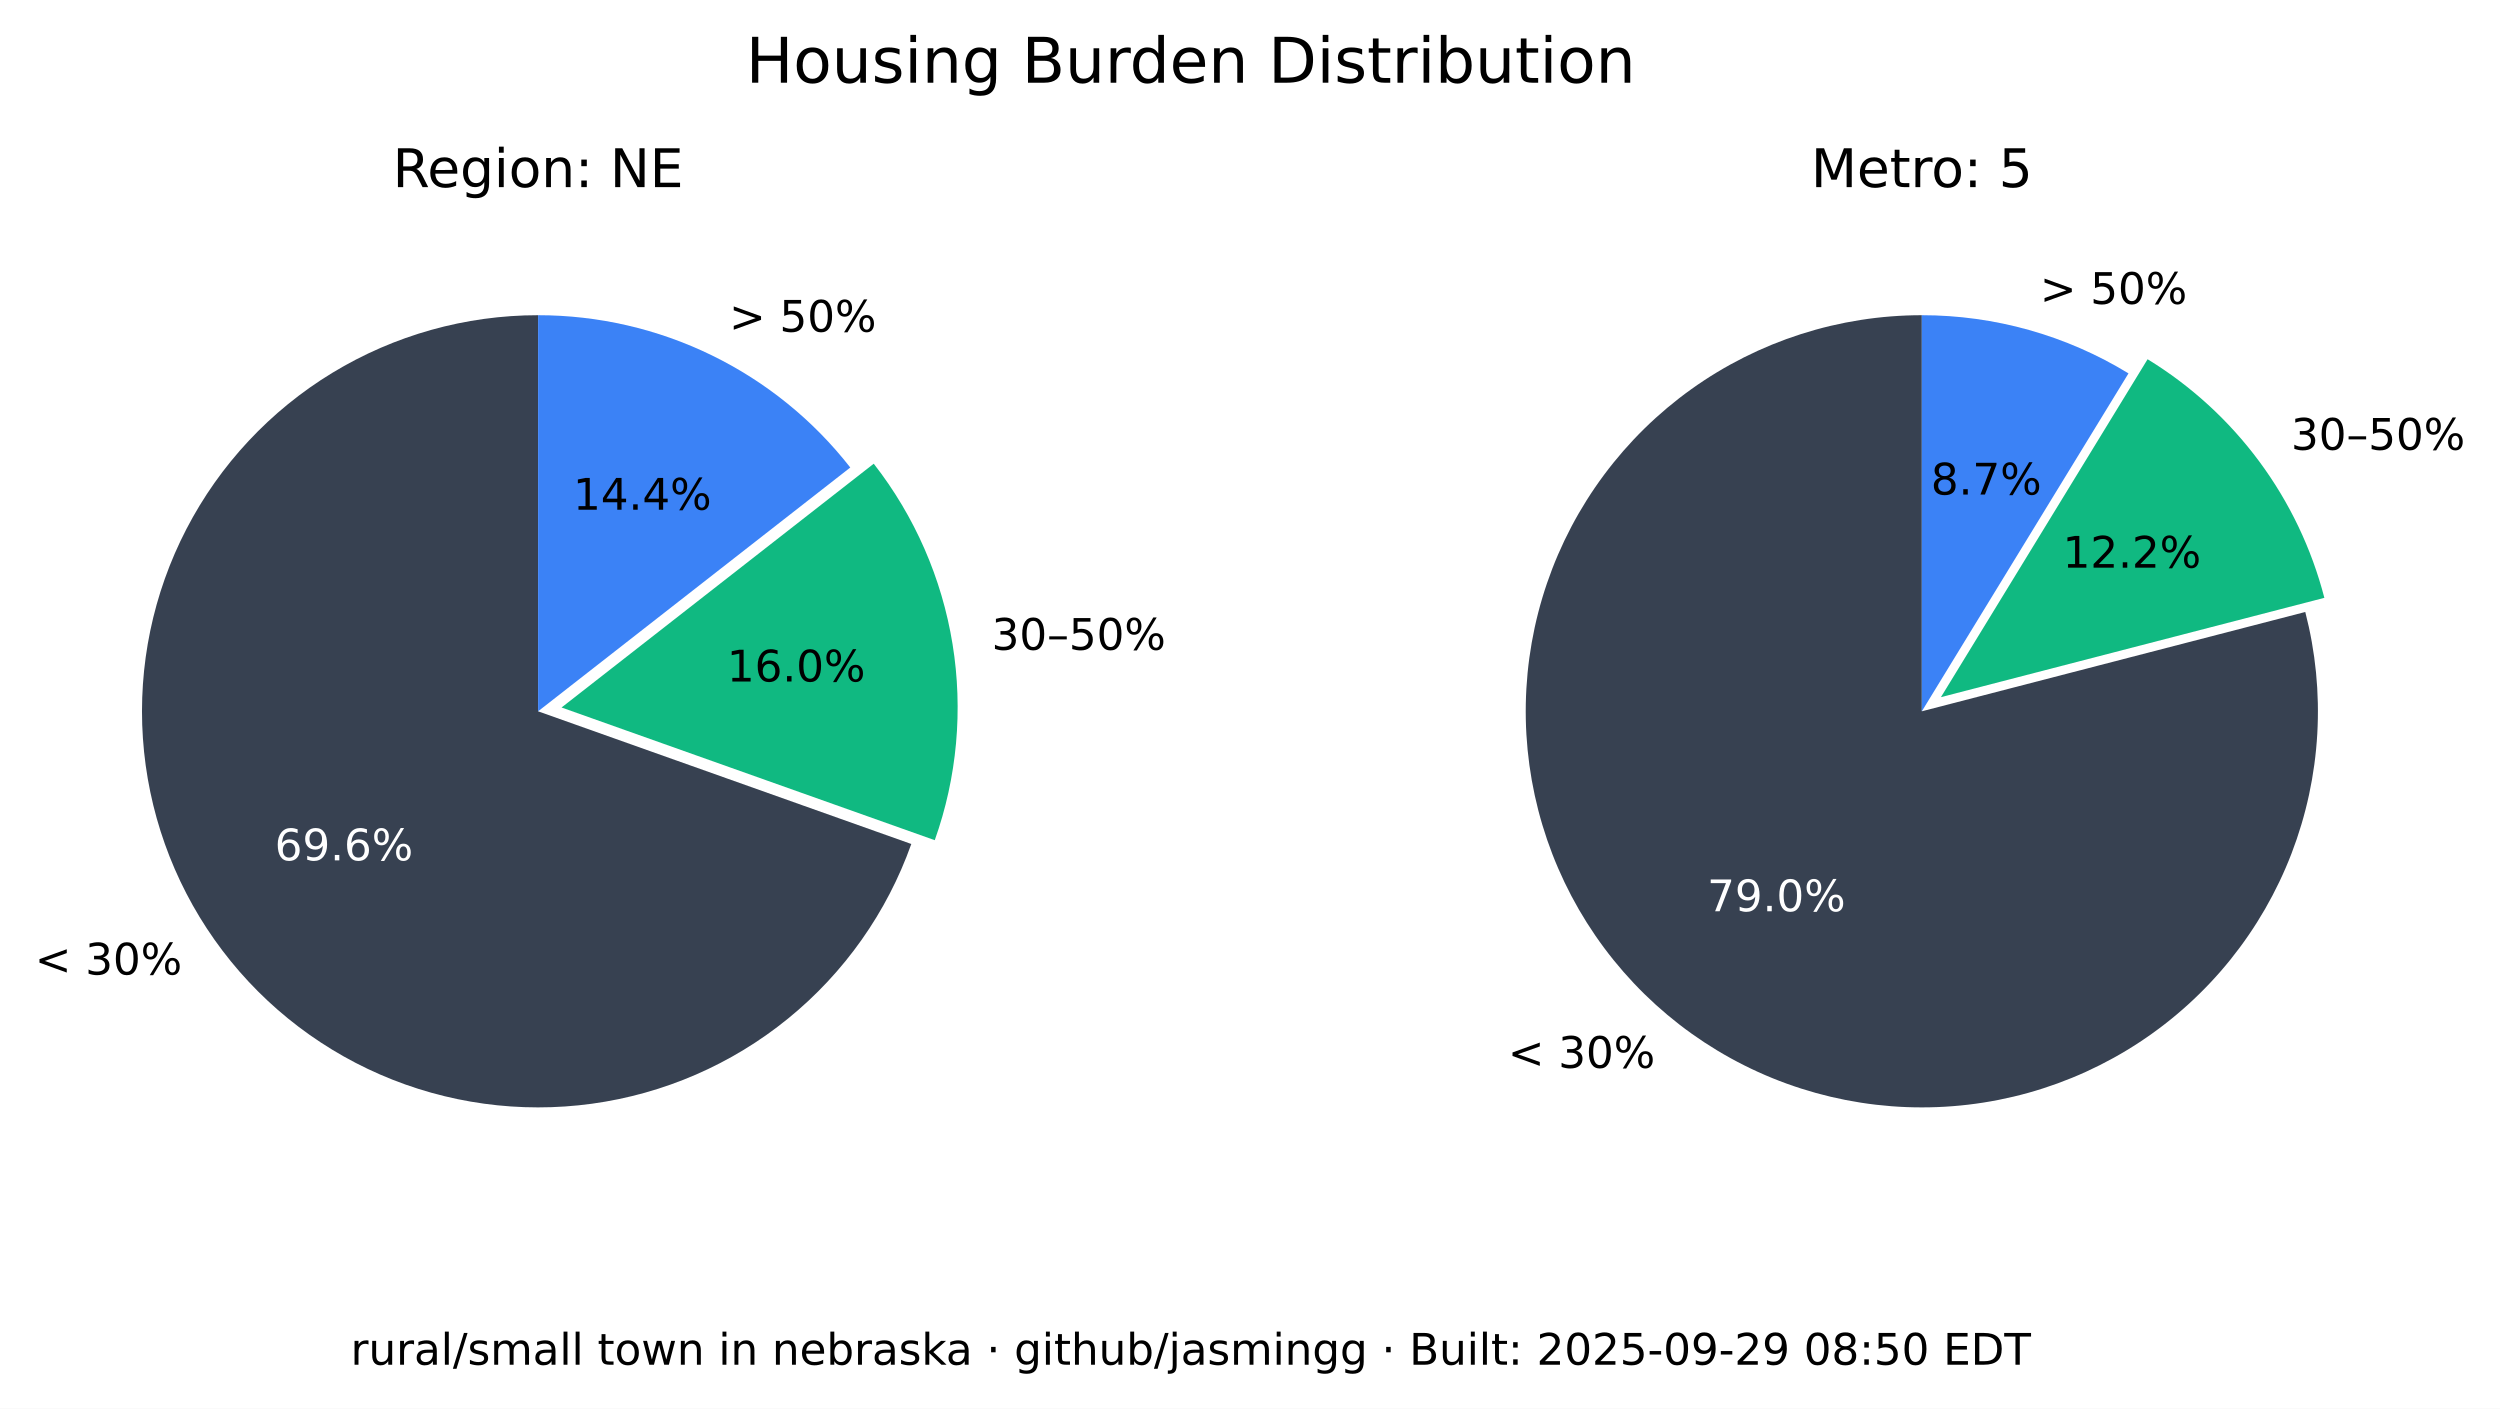
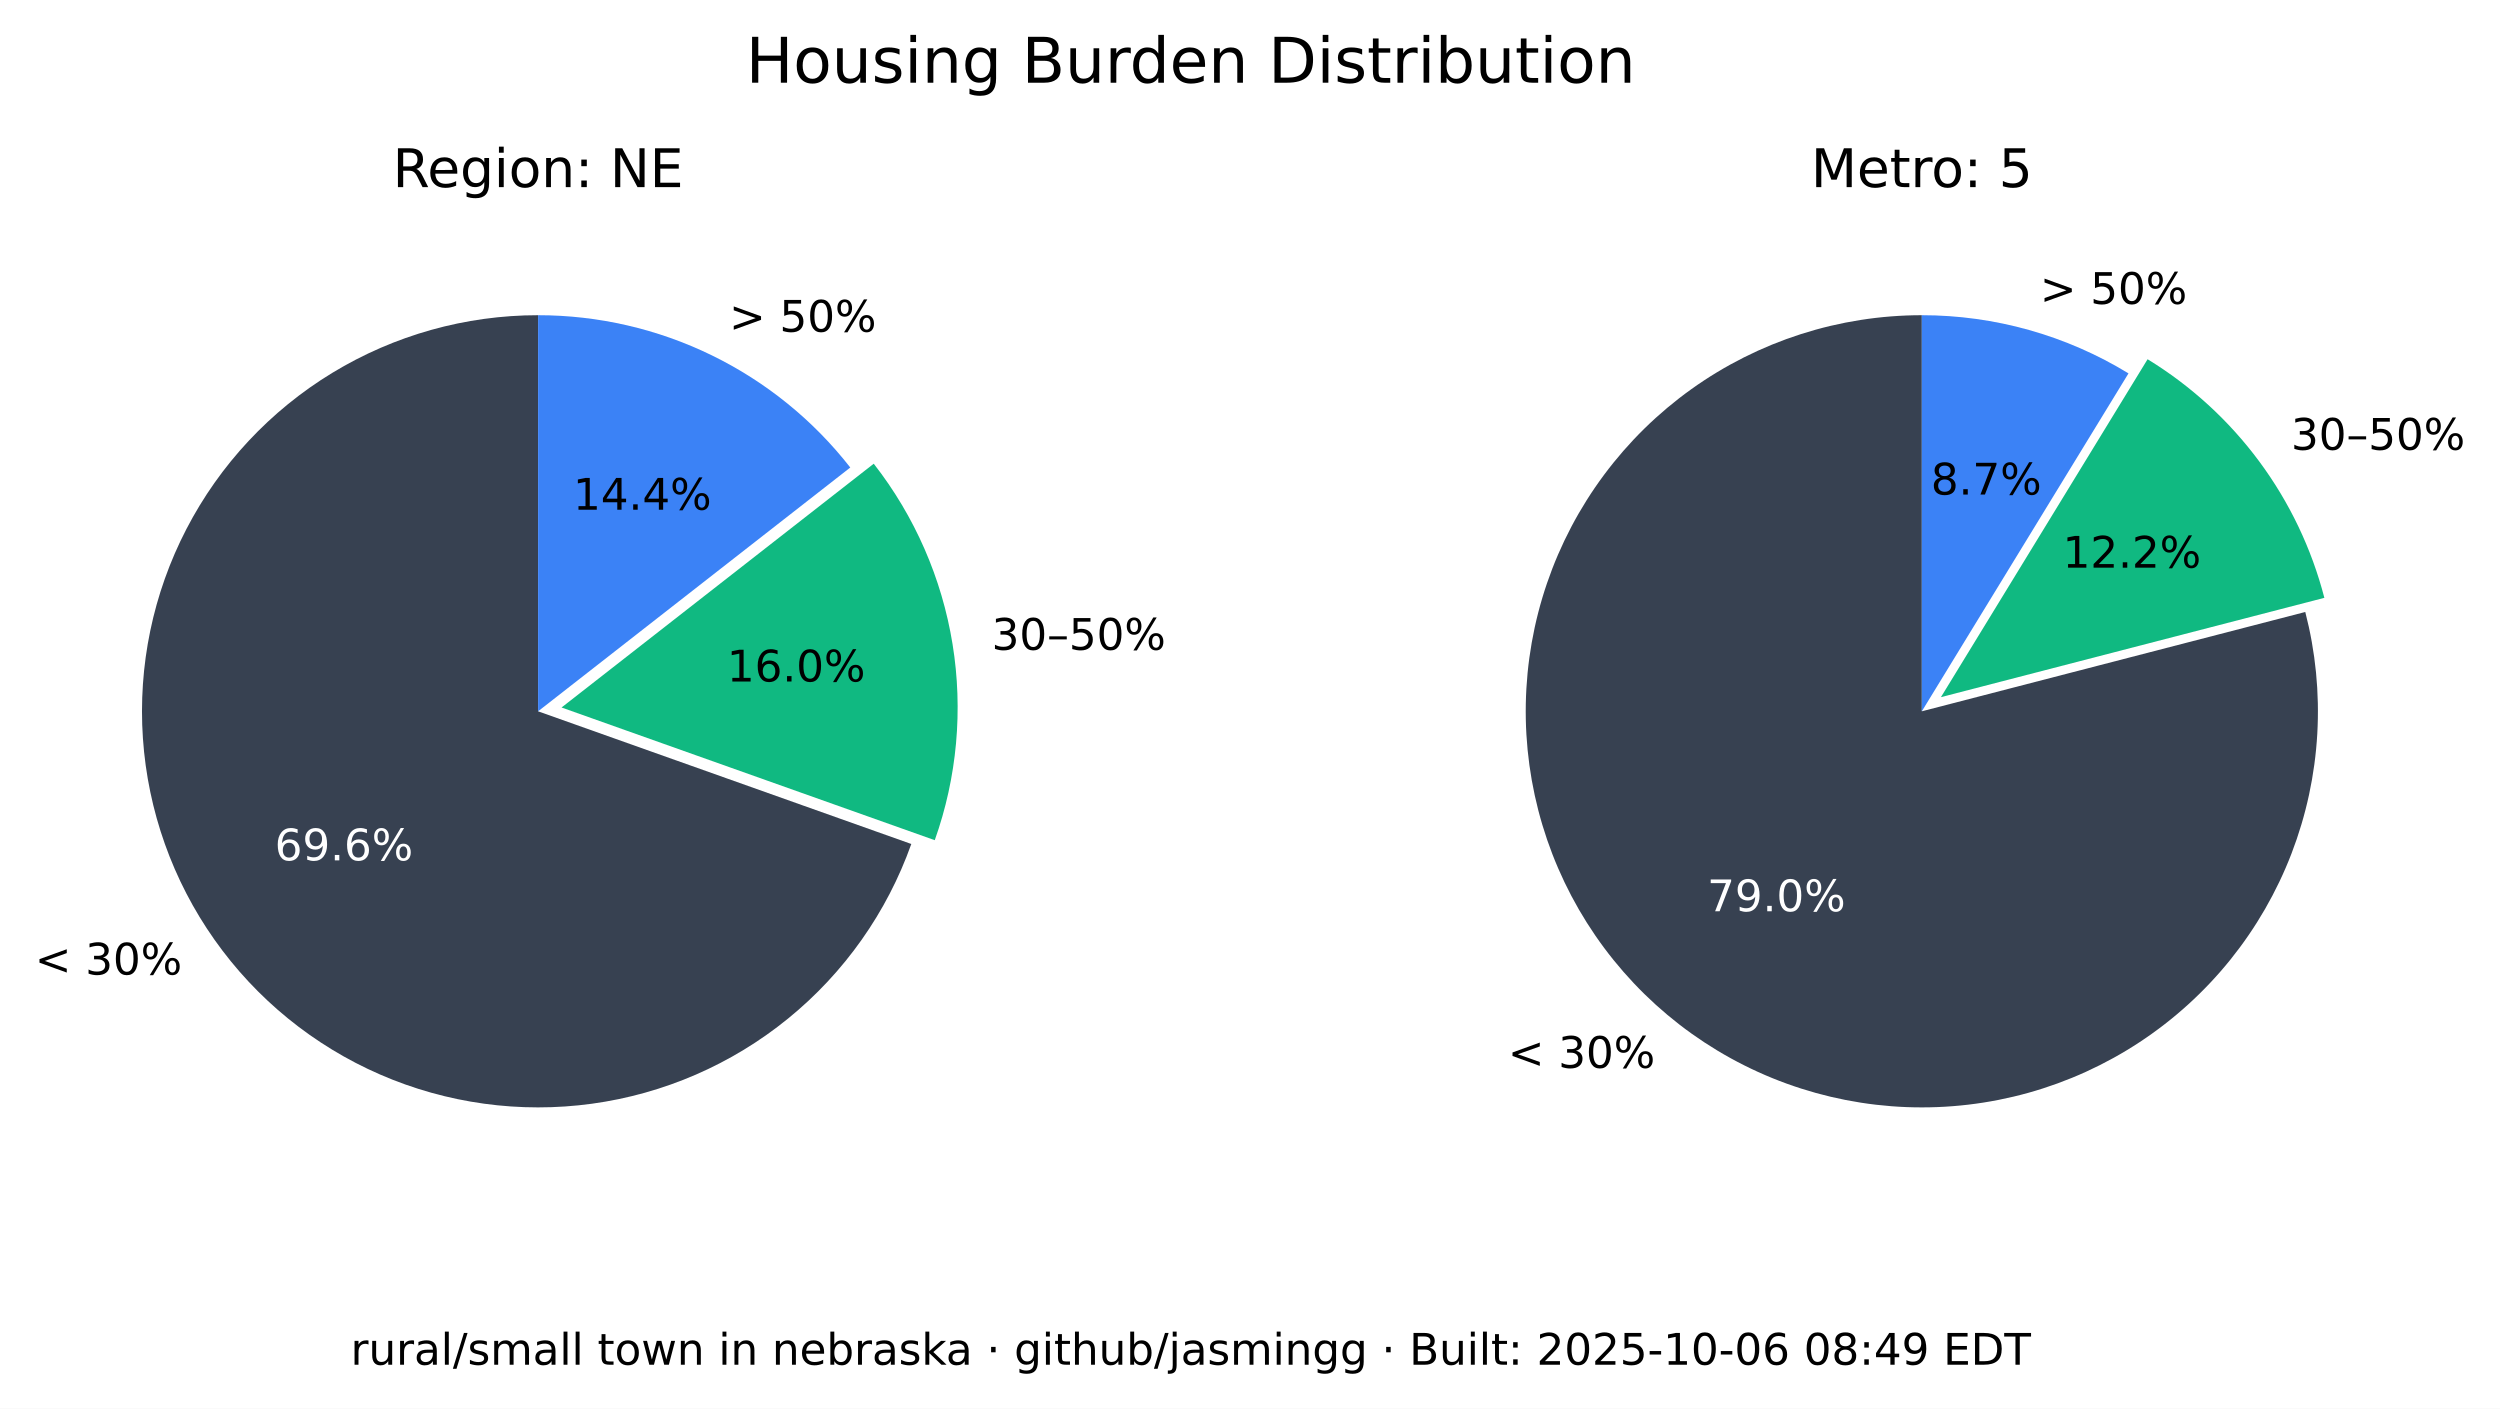
<svg xmlns="http://www.w3.org/2000/svg" xmlns:xlink="http://www.w3.org/1999/xlink" width="516.237pt" height="290.88pt" viewBox="0 0 516.237 290.88" version="1.1">
  <defs>
    <style type="text/css">*{stroke-linejoin: round; stroke-linecap: butt}</style>
  </defs>
  <g id="figure_1">
    <g id="patch_1">
      <path d="M 0 290.88  L 516.237 290.88  L 516.237 0  L 0 0  z " style="fill: #ffffff" />
    </g>
    <g id="axes_1">
      <g id="patch_2">
        <path d="M 111.113 65.088  C 96.125 65.088 81.422 69.208 68.616 76.995  C 55.81 84.782 45.388 95.941 38.492 109.248  C 31.597 122.555 28.489 137.505 29.511 152.458  C 30.533 167.411 35.646 181.799 44.288 194.044  C 52.931 206.289 64.775 215.926 78.521 221.898  C 92.267 227.87 107.394 229.951 122.243 227.911  C 137.091 225.872 151.097 219.79 162.724 210.333  C 174.351 200.875 183.158 188.402 188.179 174.28  L 111.113 146.88  z " style="fill: #374151" />
      </g>
      <g id="patch_3">
        <path d="M 193.023 173.495  C 197.635 160.524 198.898 146.597 196.696 133.008  C 194.493 119.419 188.895 106.604 180.422 95.754  L 115.957 146.095  z " style="fill: #10b981" />
      </g>
      <g id="patch_4">
        <path d="M 175.578 96.539  C 167.929 86.744 158.147 78.82 146.977 73.37  C 135.807 67.921 123.541 65.088 111.113 65.088  L 111.113 146.88  z " style="fill: #3b82f6" />
      </g>
      <g id="matplotlib.axis_1" />
      <g id="matplotlib.axis_2" />
      <g id="text_1">
        <g transform="translate(7.2 201.2435) scale(0.09 -0.09)">
          <defs>
            <path id="DejaVuSans-3c" d="M 4684 3150  L 1459 2003  L 4684 863  L 4684 294  L 678 1747  L 678 2266  L 4684 3719  L 4684 3150  z " transform="scale(0.015625)" />
            <path id="DejaVuSans-20" transform="scale(0.015625)" />
            <path id="DejaVuSans-33" d="M 2597 2516  Q 3050 2419 3304 2112  Q 3559 1806 3559 1356  Q 3559 666 3084 287  Q 2609 -91 1734 -91  Q 1441 -91 1130 -33  Q 819 25 488 141  L 488 750  Q 750 597 1062 519  Q 1375 441 1716 441  Q 2309 441 2620 675  Q 2931 909 2931 1356  Q 2931 1769 2642 2001  Q 2353 2234 1838 2234  L 1294 2234  L 1294 2753  L 1863 2753  Q 2328 2753 2575 2939  Q 2822 3125 2822 3475  Q 2822 3834 2567 4026  Q 2313 4219 1838 4219  Q 1578 4219 1281 4162  Q 984 4106 628 3988  L 628 4550  Q 988 4650 1302 4700  Q 1616 4750 1894 4750  Q 2613 4750 3031 4423  Q 3450 4097 3450 3541  Q 3450 3153 3228 2886  Q 3006 2619 2597 2516  z " transform="scale(0.015625)" />
            <path id="DejaVuSans-30" d="M 2034 4250  Q 1547 4250 1301 3770  Q 1056 3291 1056 2328  Q 1056 1369 1301 889  Q 1547 409 2034 409  Q 2525 409 2770 889  Q 3016 1369 3016 2328  Q 3016 3291 2770 3770  Q 2525 4250 2034 4250  z M 2034 4750  Q 2819 4750 3233 4129  Q 3647 3509 3647 2328  Q 3647 1150 3233 529  Q 2819 -91 2034 -91  Q 1250 -91 836 529  Q 422 1150 422 2328  Q 422 3509 836 4129  Q 1250 4750 2034 4750  z " transform="scale(0.015625)" />
            <path id="DejaVuSans-25" d="M 4653 2053  Q 4381 2053 4226 1822  Q 4072 1591 4072 1178  Q 4072 772 4226 539  Q 4381 306 4653 306  Q 4919 306 5073 539  Q 5228 772 5228 1178  Q 5228 1588 5073 1820  Q 4919 2053 4653 2053  z M 4653 2450  Q 5147 2450 5437 2106  Q 5728 1763 5728 1178  Q 5728 594 5436 251  Q 5144 -91 4653 -91  Q 4153 -91 3862 251  Q 3572 594 3572 1178  Q 3572 1766 3864 2108  Q 4156 2450 4653 2450  z M 1428 4353  Q 1159 4353 1004 4120  Q 850 3888 850 3481  Q 850 3069 1003 2837  Q 1156 2606 1428 2606  Q 1700 2606 1854 2837  Q 2009 3069 2009 3481  Q 2009 3884 1853 4118  Q 1697 4353 1428 4353  z M 4250 4750  L 4750 4750  L 1831 -91  L 1331 -91  L 4250 4750  z M 1428 4750  Q 1922 4750 2215 4408  Q 2509 4066 2509 3481  Q 2509 2891 2217 2550  Q 1925 2209 1428 2209  Q 931 2209 642 2551  Q 353 2894 353 3481  Q 353 4063 643 4406  Q 934 4750 1428 4750  z " transform="scale(0.015625)" />
          </defs>
          <use xlink:href="#DejaVuSans-3c" />
          <use xlink:href="#DejaVuSans-20" x="83.789" />
          <use xlink:href="#DejaVuSans-33" x="115.576" />
          <use xlink:href="#DejaVuSans-30" x="179.199" />
          <use xlink:href="#DejaVuSans-25" x="242.822" />
        </g>
      </g>
      <g id="text_2">
        <g style="fill: #ffffff" transform="translate(56.72298 177.6616) scale(0.09 -0.09)">
          <defs>
            <path id="DejaVuSans-36" d="M 2113 2584  Q 1688 2584 1439 2293  Q 1191 2003 1191 1497  Q 1191 994 1439 701  Q 1688 409 2113 409  Q 2538 409 2786 701  Q 3034 994 3034 1497  Q 3034 2003 2786 2293  Q 2538 2584 2113 2584  z M 3366 4563  L 3366 3988  Q 3128 4100 2886 4159  Q 2644 4219 2406 4219  Q 1781 4219 1451 3797  Q 1122 3375 1075 2522  Q 1259 2794 1537 2939  Q 1816 3084 2150 3084  Q 2853 3084 3261 2657  Q 3669 2231 3669 1497  Q 3669 778 3244 343  Q 2819 -91 2113 -91  Q 1303 -91 875 529  Q 447 1150 447 2328  Q 447 3434 972 4092  Q 1497 4750 2381 4750  Q 2619 4750 2861 4703  Q 3103 4656 3366 4563  z " transform="scale(0.015625)" />
            <path id="DejaVuSans-39" d="M 703 97  L 703 672  Q 941 559 1184 500  Q 1428 441 1663 441  Q 2288 441 2617 861  Q 2947 1281 2994 2138  Q 2813 1869 2534 1725  Q 2256 1581 1919 1581  Q 1219 1581 811 2004  Q 403 2428 403 3163  Q 403 3881 828 4315  Q 1253 4750 1959 4750  Q 2769 4750 3195 4129  Q 3622 3509 3622 2328  Q 3622 1225 3098 567  Q 2575 -91 1691 -91  Q 1453 -91 1209 -44  Q 966 3 703 97  z M 1959 2075  Q 2384 2075 2632 2365  Q 2881 2656 2881 3163  Q 2881 3666 2632 3958  Q 2384 4250 1959 4250  Q 1534 4250 1286 3958  Q 1038 3666 1038 3163  Q 1038 2656 1286 2365  Q 1534 2075 1959 2075  z " transform="scale(0.015625)" />
            <path id="DejaVuSans-2e" d="M 684 794  L 1344 794  L 1344 0  L 684 0  L 684 794  z " transform="scale(0.015625)" />
          </defs>
          <use xlink:href="#DejaVuSans-36" />
          <use xlink:href="#DejaVuSans-39" x="63.623" />
          <use xlink:href="#DejaVuSans-2e" x="127.246" />
          <use xlink:href="#DejaVuSans-36" x="159.033" />
          <use xlink:href="#DejaVuSans-25" x="222.656" />
        </g>
      </g>
      <g id="text_3">
        <g transform="translate(204.7693 134.1829) scale(0.09 -0.09)">
          <defs>
            <path id="DejaVuSans-2013" d="M 313 1978  L 2888 1978  L 2888 1528  L 313 1528  L 313 1978  z " transform="scale(0.015625)" />
            <path id="DejaVuSans-35" d="M 691 4666  L 3169 4666  L 3169 4134  L 1269 4134  L 1269 2991  Q 1406 3038 1543 3061  Q 1681 3084 1819 3084  Q 2600 3084 3056 2656  Q 3513 2228 3513 1497  Q 3513 744 3044 326  Q 2575 -91 1722 -91  Q 1428 -91 1123 -41  Q 819 9 494 109  L 494 744  Q 775 591 1075 516  Q 1375 441 1709 441  Q 2250 441 2565 725  Q 2881 1009 2881 1497  Q 2881 1984 2565 2268  Q 2250 2553 1709 2553  Q 1456 2553 1204 2497  Q 953 2441 691 2322  L 691 4666  z " transform="scale(0.015625)" />
          </defs>
          <use xlink:href="#DejaVuSans-33" />
          <use xlink:href="#DejaVuSans-30" x="63.623" />
          <use xlink:href="#DejaVuSans-2013" x="127.246" />
          <use xlink:href="#DejaVuSans-35" x="177.246" />
          <use xlink:href="#DejaVuSans-30" x="240.869" />
          <use xlink:href="#DejaVuSans-25" x="304.492" />
        </g>
      </g>
      <g id="text_4">
        <g transform="translate(150.105 140.7262) scale(0.09 -0.09)">
          <defs>
            <path id="DejaVuSans-31" d="M 794 531  L 1825 531  L 1825 4091  L 703 3866  L 703 4441  L 1819 4666  L 2450 4666  L 2450 531  L 3481 531  L 3481 0  L 794 0  L 794 531  z " transform="scale(0.015625)" />
          </defs>
          <use xlink:href="#DejaVuSans-31" />
          <use xlink:href="#DejaVuSans-36" x="63.623" />
          <use xlink:href="#DejaVuSans-2e" x="127.246" />
          <use xlink:href="#DejaVuSans-30" x="159.033" />
          <use xlink:href="#DejaVuSans-25" x="222.656" />
        </g>
      </g>
      <g id="text_5">
        <g transform="translate(150.5634 68.50258) scale(0.09 -0.09)">
          <defs>
            <path id="DejaVuSans-3e" d="M 678 3150  L 678 3719  L 4684 2266  L 4684 1747  L 678 294  L 678 863  L 3897 2003  L 678 3150  z " transform="scale(0.015625)" />
          </defs>
          <use xlink:href="#DejaVuSans-3e" />
          <use xlink:href="#DejaVuSans-20" x="83.789" />
          <use xlink:href="#DejaVuSans-35" x="115.576" />
          <use xlink:href="#DejaVuSans-30" x="179.199" />
          <use xlink:href="#DejaVuSans-25" x="242.822" />
        </g>
      </g>
      <g id="text_6">
        <g transform="translate(118.3361 105.2575) scale(0.09 -0.09)">
          <defs>
            <path id="DejaVuSans-34" d="M 2419 4116  L 825 1625  L 2419 1625  L 2419 4116  z M 2253 4666  L 3047 4666  L 3047 1625  L 3713 1625  L 3713 1100  L 3047 1100  L 3047 0  L 2419 0  L 2419 1100  L 313 1100  L 313 1709  L 2253 4666  z " transform="scale(0.015625)" />
          </defs>
          <use xlink:href="#DejaVuSans-31" />
          <use xlink:href="#DejaVuSans-34" x="63.623" />
          <use xlink:href="#DejaVuSans-2e" x="127.246" />
          <use xlink:href="#DejaVuSans-34" x="159.033" />
          <use xlink:href="#DejaVuSans-25" x="222.656" />
        </g>
      </g>
      <g id="text_7">
        <g transform="translate(81.09325 38.64) scale(0.11 -0.11)">
          <defs>
            <path id="DejaVuSans-52" d="M 2841 2188  Q 3044 2119 3236 1894  Q 3428 1669 3622 1275  L 4263 0  L 3584 0  L 2988 1197  Q 2756 1666 2539 1819  Q 2322 1972 1947 1972  L 1259 1972  L 1259 0  L 628 0  L 628 4666  L 2053 4666  Q 2853 4666 3247 4331  Q 3641 3997 3641 3322  Q 3641 2881 3436 2590  Q 3231 2300 2841 2188  z M 1259 4147  L 1259 2491  L 2053 2491  Q 2509 2491 2742 2702  Q 2975 2913 2975 3322  Q 2975 3731 2742 3939  Q 2509 4147 2053 4147  L 1259 4147  z " transform="scale(0.015625)" />
            <path id="DejaVuSans-65" d="M 3597 1894  L 3597 1613  L 953 1613  Q 991 1019 1311 708  Q 1631 397 2203 397  Q 2534 397 2845 478  Q 3156 559 3463 722  L 3463 178  Q 3153 47 2828 -22  Q 2503 -91 2169 -91  Q 1331 -91 842 396  Q 353 884 353 1716  Q 353 2575 817 3079  Q 1281 3584 2069 3584  Q 2775 3584 3186 3129  Q 3597 2675 3597 1894  z M 3022 2063  Q 3016 2534 2758 2815  Q 2500 3097 2075 3097  Q 1594 3097 1305 2825  Q 1016 2553 972 2059  L 3022 2063  z " transform="scale(0.015625)" />
            <path id="DejaVuSans-67" d="M 2906 1791  Q 2906 2416 2648 2759  Q 2391 3103 1925 3103  Q 1463 3103 1205 2759  Q 947 2416 947 1791  Q 947 1169 1205 825  Q 1463 481 1925 481  Q 2391 481 2648 825  Q 2906 1169 2906 1791  z M 3481 434  Q 3481 -459 3084 -895  Q 2688 -1331 1869 -1331  Q 1566 -1331 1297 -1286  Q 1028 -1241 775 -1147  L 775 -588  Q 1028 -725 1275 -790  Q 1522 -856 1778 -856  Q 2344 -856 2625 -561  Q 2906 -266 2906 331  L 2906 616  Q 2728 306 2450 153  Q 2172 0 1784 0  Q 1141 0 747 490  Q 353 981 353 1791  Q 353 2603 747 3093  Q 1141 3584 1784 3584  Q 2172 3584 2450 3431  Q 2728 3278 2906 2969  L 2906 3500  L 3481 3500  L 3481 434  z " transform="scale(0.015625)" />
            <path id="DejaVuSans-69" d="M 603 3500  L 1178 3500  L 1178 0  L 603 0  L 603 3500  z M 603 4863  L 1178 4863  L 1178 4134  L 603 4134  L 603 4863  z " transform="scale(0.015625)" />
            <path id="DejaVuSans-6f" d="M 1959 3097  Q 1497 3097 1228 2736  Q 959 2375 959 1747  Q 959 1119 1226 758  Q 1494 397 1959 397  Q 2419 397 2687 759  Q 2956 1122 2956 1747  Q 2956 2369 2687 2733  Q 2419 3097 1959 3097  z M 1959 3584  Q 2709 3584 3137 3096  Q 3566 2609 3566 1747  Q 3566 888 3137 398  Q 2709 -91 1959 -91  Q 1206 -91 779 398  Q 353 888 353 1747  Q 353 2609 779 3096  Q 1206 3584 1959 3584  z " transform="scale(0.015625)" />
            <path id="DejaVuSans-6e" d="M 3513 2113  L 3513 0  L 2938 0  L 2938 2094  Q 2938 2591 2744 2837  Q 2550 3084 2163 3084  Q 1697 3084 1428 2787  Q 1159 2491 1159 1978  L 1159 0  L 581 0  L 581 3500  L 1159 3500  L 1159 2956  Q 1366 3272 1645 3428  Q 1925 3584 2291 3584  Q 2894 3584 3203 3211  Q 3513 2838 3513 2113  z " transform="scale(0.015625)" />
            <path id="DejaVuSans-3a" d="M 750 794  L 1409 794  L 1409 0  L 750 0  L 750 794  z M 750 3309  L 1409 3309  L 1409 2516  L 750 2516  L 750 3309  z " transform="scale(0.015625)" />
            <path id="DejaVuSans-4e" d="M 628 4666  L 1478 4666  L 3547 763  L 3547 4666  L 4159 4666  L 4159 0  L 3309 0  L 1241 3903  L 1241 0  L 628 0  L 628 4666  z " transform="scale(0.015625)" />
            <path id="DejaVuSans-45" d="M 628 4666  L 3578 4666  L 3578 4134  L 1259 4134  L 1259 2753  L 3481 2753  L 3481 2222  L 1259 2222  L 1259 531  L 3634 531  L 3634 0  L 628 0  L 628 4666  z " transform="scale(0.015625)" />
          </defs>
          <use xlink:href="#DejaVuSans-52" />
          <use xlink:href="#DejaVuSans-65" x="64.982" />
          <use xlink:href="#DejaVuSans-67" x="126.506" />
          <use xlink:href="#DejaVuSans-69" x="189.982" />
          <use xlink:href="#DejaVuSans-6f" x="217.766" />
          <use xlink:href="#DejaVuSans-6e" x="278.947" />
          <use xlink:href="#DejaVuSans-3a" x="342.326" />
          <use xlink:href="#DejaVuSans-20" x="376.018" />
          <use xlink:href="#DejaVuSans-4e" x="407.805" />
          <use xlink:href="#DejaVuSans-45" x="482.609" />
        </g>
      </g>
    </g>
    <g id="axes_2">
      <g id="patch_5">
        <path d="M 396.847 65.088  C 388.369 65.088 379.941 66.406 371.868 68.996  C 363.794 71.585 356.172 75.415 349.275 80.346  C 342.378 85.278 336.289 91.252 331.228 98.054  C 326.166 104.856 322.193 112.404 319.451 120.427  C 316.709 128.45 315.231 136.851 315.07 145.329  C 314.909 153.806 316.068 162.257 318.503 170.378  C 320.939 178.499 324.623 186.193 329.423 193.182  C 334.223 200.171 340.08 206.372 346.785 211.562  C 353.49 216.751 360.962 220.867 368.932 223.761  C 376.901 226.654 385.273 228.292 393.745 228.613  C 402.218 228.935 410.689 227.937 418.855 225.656  C 427.021 223.374 434.783 219.837 441.862 215.17  C 448.941 210.504 455.252 204.765 460.568 198.16  C 465.884 191.554 470.14 184.162 473.185 176.249  C 476.229 168.336 478.025 159.997 478.507 151.532  C 478.989 143.067 478.152 134.578 476.026 126.37  L 396.847 146.88  z " style="fill: #374151" />
      </g>
      <g id="patch_6">
        <path d="M 479.969 123.449  C 477.335 113.277 472.764 103.707 466.509 95.265  C 460.253 86.822 452.429 79.664 443.465 74.181  L 400.791 143.958  z " style="fill: #10b981" />
      </g>
      <g id="patch_7">
        <path d="M 439.522 77.103  C 433.128 73.193 426.228 70.18 419.014 68.149  C 411.8 66.118 404.342 65.088 396.847 65.088  L 396.847 146.88  z " style="fill: #3b82f6" />
      </g>
      <g id="matplotlib.axis_3" />
      <g id="matplotlib.axis_4" />
      <g id="text_8">
        <g transform="translate(311.3733 220.5134) scale(0.09 -0.09)">
          <use xlink:href="#DejaVuSans-3c" />
          <use xlink:href="#DejaVuSans-20" x="83.789" />
          <use xlink:href="#DejaVuSans-33" x="115.576" />
          <use xlink:href="#DejaVuSans-30" x="179.199" />
          <use xlink:href="#DejaVuSans-25" x="242.822" />
        </g>
      </g>
      <g id="text_9">
        <g style="fill: #ffffff" transform="translate(352.515 188.1725) scale(0.09 -0.09)">
          <defs>
            <path id="DejaVuSans-37" d="M 525 4666  L 3525 4666  L 3525 4397  L 1831 0  L 1172 0  L 2766 4134  L 525 4134  L 525 4666  z " transform="scale(0.015625)" />
          </defs>
          <use xlink:href="#DejaVuSans-37" />
          <use xlink:href="#DejaVuSans-39" x="63.623" />
          <use xlink:href="#DejaVuSans-2e" x="127.246" />
          <use xlink:href="#DejaVuSans-30" x="159.033" />
          <use xlink:href="#DejaVuSans-25" x="222.656" />
        </g>
      </g>
      <g id="text_10">
        <g transform="translate(473.0804 92.87884) scale(0.09 -0.09)">
          <use xlink:href="#DejaVuSans-33" />
          <use xlink:href="#DejaVuSans-30" x="63.623" />
          <use xlink:href="#DejaVuSans-2013" x="127.246" />
          <use xlink:href="#DejaVuSans-35" x="177.246" />
          <use xlink:href="#DejaVuSans-30" x="240.869" />
          <use xlink:href="#DejaVuSans-25" x="304.492" />
        </g>
      </g>
      <g id="text_11">
        <g transform="translate(425.9261 117.2257) scale(0.09 -0.09)">
          <defs>
            <path id="DejaVuSans-32" d="M 1228 531  L 3431 531  L 3431 0  L 469 0  L 469 531  Q 828 903 1448 1529  Q 2069 2156 2228 2338  Q 2531 2678 2651 2914  Q 2772 3150 2772 3378  Q 2772 3750 2511 3984  Q 2250 4219 1831 4219  Q 1534 4219 1204 4116  Q 875 4013 500 3803  L 500 4441  Q 881 4594 1212 4672  Q 1544 4750 1819 4750  Q 2544 4750 2975 4387  Q 3406 4025 3406 3419  Q 3406 3131 3298 2873  Q 3191 2616 2906 2266  Q 2828 2175 2409 1742  Q 1991 1309 1228 531  z " transform="scale(0.015625)" />
          </defs>
          <use xlink:href="#DejaVuSans-31" />
          <use xlink:href="#DejaVuSans-32" x="63.623" />
          <use xlink:href="#DejaVuSans-2e" x="127.246" />
          <use xlink:href="#DejaVuSans-32" x="159.033" />
          <use xlink:href="#DejaVuSans-25" x="222.656" />
        </g>
      </g>
      <g id="text_12">
        <g transform="translate(421.2307 62.75934) scale(0.09 -0.09)">
          <use xlink:href="#DejaVuSans-3e" />
          <use xlink:href="#DejaVuSans-20" x="83.789" />
          <use xlink:href="#DejaVuSans-35" x="115.576" />
          <use xlink:href="#DejaVuSans-30" x="179.199" />
          <use xlink:href="#DejaVuSans-25" x="242.822" />
        </g>
      </g>
      <g id="text_13">
        <g transform="translate(398.7153 102.1248) scale(0.09 -0.09)">
          <defs>
            <path id="DejaVuSans-38" d="M 2034 2216  Q 1584 2216 1326 1975  Q 1069 1734 1069 1313  Q 1069 891 1326 650  Q 1584 409 2034 409  Q 2484 409 2743 651  Q 3003 894 3003 1313  Q 3003 1734 2745 1975  Q 2488 2216 2034 2216  z M 1403 2484  Q 997 2584 770 2862  Q 544 3141 544 3541  Q 544 4100 942 4425  Q 1341 4750 2034 4750  Q 2731 4750 3128 4425  Q 3525 4100 3525 3541  Q 3525 3141 3298 2862  Q 3072 2584 2669 2484  Q 3125 2378 3379 2068  Q 3634 1759 3634 1313  Q 3634 634 3220 271  Q 2806 -91 2034 -91  Q 1263 -91 848 271  Q 434 634 434 1313  Q 434 1759 690 2068  Q 947 2378 1403 2484  z M 1172 3481  Q 1172 3119 1398 2916  Q 1625 2713 2034 2713  Q 2441 2713 2670 2916  Q 2900 3119 2900 3481  Q 2900 3844 2670 4047  Q 2441 4250 2034 4250  Q 1625 4250 1398 4047  Q 1172 3844 1172 3481  z " transform="scale(0.015625)" />
          </defs>
          <use xlink:href="#DejaVuSans-38" />
          <use xlink:href="#DejaVuSans-2e" x="63.623" />
          <use xlink:href="#DejaVuSans-37" x="95.41" />
          <use xlink:href="#DejaVuSans-25" x="159.033" />
        </g>
      </g>
      <g id="text_14">
        <g transform="translate(373.9588 38.64) scale(0.11 -0.11)">
          <defs>
            <path id="DejaVuSans-4d" d="M 628 4666  L 1569 4666  L 2759 1491  L 3956 4666  L 4897 4666  L 4897 0  L 4281 0  L 4281 4097  L 3078 897  L 2444 897  L 1241 4097  L 1241 0  L 628 0  L 628 4666  z " transform="scale(0.015625)" />
            <path id="DejaVuSans-74" d="M 1172 4494  L 1172 3500  L 2356 3500  L 2356 3053  L 1172 3053  L 1172 1153  Q 1172 725 1289 603  Q 1406 481 1766 481  L 2356 481  L 2356 0  L 1766 0  Q 1100 0 847 248  Q 594 497 594 1153  L 594 3053  L 172 3053  L 172 3500  L 594 3500  L 594 4494  L 1172 4494  z " transform="scale(0.015625)" />
            <path id="DejaVuSans-72" d="M 2631 2963  Q 2534 3019 2420 3045  Q 2306 3072 2169 3072  Q 1681 3072 1420 2755  Q 1159 2438 1159 1844  L 1159 0  L 581 0  L 581 3500  L 1159 3500  L 1159 2956  Q 1341 3275 1631 3429  Q 1922 3584 2338 3584  Q 2397 3584 2469 3576  Q 2541 3569 2628 3553  L 2631 2963  z " transform="scale(0.015625)" />
          </defs>
          <use xlink:href="#DejaVuSans-4d" />
          <use xlink:href="#DejaVuSans-65" x="86.279" />
          <use xlink:href="#DejaVuSans-74" x="147.803" />
          <use xlink:href="#DejaVuSans-72" x="187.012" />
          <use xlink:href="#DejaVuSans-6f" x="225.875" />
          <use xlink:href="#DejaVuSans-3a" x="287.057" />
          <use xlink:href="#DejaVuSans-20" x="320.748" />
          <use xlink:href="#DejaVuSans-35" x="352.535" />
        </g>
      </g>
    </g>
    <g id="text_15">
      <g transform="translate(154.024 17.07797) scale(0.13 -0.13)">
        <defs>
          <path id="DejaVuSans-48" d="M 628 4666  L 1259 4666  L 1259 2753  L 3553 2753  L 3553 4666  L 4184 4666  L 4184 0  L 3553 0  L 3553 2222  L 1259 2222  L 1259 0  L 628 0  L 628 4666  z " transform="scale(0.015625)" />
          <path id="DejaVuSans-75" d="M 544 1381  L 544 3500  L 1119 3500  L 1119 1403  Q 1119 906 1312 657  Q 1506 409 1894 409  Q 2359 409 2629 706  Q 2900 1003 2900 1516  L 2900 3500  L 3475 3500  L 3475 0  L 2900 0  L 2900 538  Q 2691 219 2414 64  Q 2138 -91 1772 -91  Q 1169 -91 856 284  Q 544 659 544 1381  z M 1991 3584  L 1991 3584  z " transform="scale(0.015625)" />
          <path id="DejaVuSans-73" d="M 2834 3397  L 2834 2853  Q 2591 2978 2328 3040  Q 2066 3103 1784 3103  Q 1356 3103 1142 2972  Q 928 2841 928 2578  Q 928 2378 1081 2264  Q 1234 2150 1697 2047  L 1894 2003  Q 2506 1872 2764 1633  Q 3022 1394 3022 966  Q 3022 478 2636 193  Q 2250 -91 1575 -91  Q 1294 -91 989 -36  Q 684 19 347 128  L 347 722  Q 666 556 975 473  Q 1284 391 1588 391  Q 1994 391 2212 530  Q 2431 669 2431 922  Q 2431 1156 2273 1281  Q 2116 1406 1581 1522  L 1381 1569  Q 847 1681 609 1914  Q 372 2147 372 2553  Q 372 3047 722 3315  Q 1072 3584 1716 3584  Q 2034 3584 2315 3537  Q 2597 3491 2834 3397  z " transform="scale(0.015625)" />
          <path id="DejaVuSans-42" d="M 1259 2228  L 1259 519  L 2272 519  Q 2781 519 3026 730  Q 3272 941 3272 1375  Q 3272 1813 3026 2020  Q 2781 2228 2272 2228  L 1259 2228  z M 1259 4147  L 1259 2741  L 2194 2741  Q 2656 2741 2882 2914  Q 3109 3088 3109 3444  Q 3109 3797 2882 3972  Q 2656 4147 2194 4147  L 1259 4147  z M 628 4666  L 2241 4666  Q 2963 4666 3353 4366  Q 3744 4066 3744 3513  Q 3744 3084 3544 2831  Q 3344 2578 2956 2516  Q 3422 2416 3680 2098  Q 3938 1781 3938 1306  Q 3938 681 3513 340  Q 3088 0 2303 0  L 628 0  L 628 4666  z " transform="scale(0.015625)" />
          <path id="DejaVuSans-64" d="M 2906 2969  L 2906 4863  L 3481 4863  L 3481 0  L 2906 0  L 2906 525  Q 2725 213 2448 61  Q 2172 -91 1784 -91  Q 1150 -91 751 415  Q 353 922 353 1747  Q 353 2572 751 3078  Q 1150 3584 1784 3584  Q 2172 3584 2448 3432  Q 2725 3281 2906 2969  z M 947 1747  Q 947 1113 1208 752  Q 1469 391 1925 391  Q 2381 391 2643 752  Q 2906 1113 2906 1747  Q 2906 2381 2643 2742  Q 2381 3103 1925 3103  Q 1469 3103 1208 2742  Q 947 2381 947 1747  z " transform="scale(0.015625)" />
          <path id="DejaVuSans-44" d="M 1259 4147  L 1259 519  L 2022 519  Q 2988 519 3436 956  Q 3884 1394 3884 2338  Q 3884 3275 3436 3711  Q 2988 4147 2022 4147  L 1259 4147  z M 628 4666  L 1925 4666  Q 3281 4666 3915 4102  Q 4550 3538 4550 2338  Q 4550 1131 3912 565  Q 3275 0 1925 0  L 628 0  L 628 4666  z " transform="scale(0.015625)" />
          <path id="DejaVuSans-62" d="M 3116 1747  Q 3116 2381 2855 2742  Q 2594 3103 2138 3103  Q 1681 3103 1420 2742  Q 1159 2381 1159 1747  Q 1159 1113 1420 752  Q 1681 391 2138 391  Q 2594 391 2855 752  Q 3116 1113 3116 1747  z M 1159 2969  Q 1341 3281 1617 3432  Q 1894 3584 2278 3584  Q 2916 3584 3314 3078  Q 3713 2572 3713 1747  Q 3713 922 3314 415  Q 2916 -91 2278 -91  Q 1894 -91 1617 61  Q 1341 213 1159 525  L 1159 0  L 581 0  L 581 4863  L 1159 4863  L 1159 2969  z " transform="scale(0.015625)" />
        </defs>
        <use xlink:href="#DejaVuSans-48" />
        <use xlink:href="#DejaVuSans-6f" x="75.195" />
        <use xlink:href="#DejaVuSans-75" x="136.377" />
        <use xlink:href="#DejaVuSans-73" x="199.756" />
        <use xlink:href="#DejaVuSans-69" x="251.855" />
        <use xlink:href="#DejaVuSans-6e" x="279.639" />
        <use xlink:href="#DejaVuSans-67" x="343.018" />
        <use xlink:href="#DejaVuSans-20" x="406.494" />
        <use xlink:href="#DejaVuSans-42" x="438.281" />
        <use xlink:href="#DejaVuSans-75" x="506.885" />
        <use xlink:href="#DejaVuSans-72" x="570.264" />
        <use xlink:href="#DejaVuSans-64" x="609.627" />
        <use xlink:href="#DejaVuSans-65" x="673.104" />
        <use xlink:href="#DejaVuSans-6e" x="734.627" />
        <use xlink:href="#DejaVuSans-20" x="798.006" />
        <use xlink:href="#DejaVuSans-44" x="829.793" />
        <use xlink:href="#DejaVuSans-69" x="906.795" />
        <use xlink:href="#DejaVuSans-73" x="934.578" />
        <use xlink:href="#DejaVuSans-74" x="986.678" />
        <use xlink:href="#DejaVuSans-72" x="1025.887" />
        <use xlink:href="#DejaVuSans-69" x="1067" />
        <use xlink:href="#DejaVuSans-62" x="1094.783" />
        <use xlink:href="#DejaVuSans-75" x="1158.26" />
        <use xlink:href="#DejaVuSans-74" x="1221.639" />
        <use xlink:href="#DejaVuSans-69" x="1260.848" />
        <use xlink:href="#DejaVuSans-6f" x="1288.631" />
        <use xlink:href="#DejaVuSans-6e" x="1349.812" />
      </g>
    </g>
    <g id="text_16">
      <g transform="translate(72.39604 281.8083) scale(0.09 -0.09)">
        <defs>
          <path id="DejaVuSans-61" d="M 2194 1759  Q 1497 1759 1228 1600  Q 959 1441 959 1056  Q 959 750 1161 570  Q 1363 391 1709 391  Q 2188 391 2477 730  Q 2766 1069 2766 1631  L 2766 1759  L 2194 1759  z M 3341 1997  L 3341 0  L 2766 0  L 2766 531  Q 2569 213 2275 61  Q 1981 -91 1556 -91  Q 1019 -91 701 211  Q 384 513 384 1019  Q 384 1609 779 1909  Q 1175 2209 1959 2209  L 2766 2209  L 2766 2266  Q 2766 2663 2505 2880  Q 2244 3097 1772 3097  Q 1472 3097 1187 3025  Q 903 2953 641 2809  L 641 3341  Q 956 3463 1253 3523  Q 1550 3584 1831 3584  Q 2591 3584 2966 3190  Q 3341 2797 3341 1997  z " transform="scale(0.015625)" />
          <path id="DejaVuSans-6c" d="M 603 4863  L 1178 4863  L 1178 0  L 603 0  L 603 4863  z " transform="scale(0.015625)" />
          <path id="DejaVuSans-2f" d="M 1625 4666  L 2156 4666  L 531 -594  L 0 -594  L 1625 4666  z " transform="scale(0.015625)" />
          <path id="DejaVuSans-6d" d="M 3328 2828  Q 3544 3216 3844 3400  Q 4144 3584 4550 3584  Q 5097 3584 5394 3201  Q 5691 2819 5691 2113  L 5691 0  L 5113 0  L 5113 2094  Q 5113 2597 4934 2840  Q 4756 3084 4391 3084  Q 3944 3084 3684 2787  Q 3425 2491 3425 1978  L 3425 0  L 2847 0  L 2847 2094  Q 2847 2600 2669 2842  Q 2491 3084 2119 3084  Q 1678 3084 1418 2786  Q 1159 2488 1159 1978  L 1159 0  L 581 0  L 581 3500  L 1159 3500  L 1159 2956  Q 1356 3278 1631 3431  Q 1906 3584 2284 3584  Q 2666 3584 2933 3390  Q 3200 3197 3328 2828  z " transform="scale(0.015625)" />
          <path id="DejaVuSans-77" d="M 269 3500  L 844 3500  L 1563 769  L 2278 3500  L 2956 3500  L 3675 769  L 4391 3500  L 4966 3500  L 4050 0  L 3372 0  L 2619 2869  L 1863 0  L 1184 0  L 269 3500  z " transform="scale(0.015625)" />
          <path id="DejaVuSans-6b" d="M 581 4863  L 1159 4863  L 1159 1991  L 2875 3500  L 3609 3500  L 1753 1863  L 3688 0  L 2938 0  L 1159 1709  L 1159 0  L 581 0  L 581 4863  z " transform="scale(0.015625)" />
          <path id="DejaVuSans-b7" d="M 684 2619  L 1344 2619  L 1344 1825  L 684 1825  L 684 2619  z " transform="scale(0.015625)" />
          <path id="DejaVuSans-68" d="M 3513 2113  L 3513 0  L 2938 0  L 2938 2094  Q 2938 2591 2744 2837  Q 2550 3084 2163 3084  Q 1697 3084 1428 2787  Q 1159 2491 1159 1978  L 1159 0  L 581 0  L 581 4863  L 1159 4863  L 1159 2956  Q 1366 3272 1645 3428  Q 1925 3584 2291 3584  Q 2894 3584 3203 3211  Q 3513 2838 3513 2113  z " transform="scale(0.015625)" />
          <path id="DejaVuSans-6a" d="M 603 3500  L 1178 3500  L 1178 -63  Q 1178 -731 923 -1031  Q 669 -1331 103 -1331  L -116 -1331  L -116 -844  L 38 -844  Q 366 -844 484 -692  Q 603 -541 603 -63  L 603 3500  z M 603 4863  L 1178 4863  L 1178 4134  L 603 4134  L 603 4863  z " transform="scale(0.015625)" />
          <path id="DejaVuSans-2d" d="M 313 2009  L 1997 2009  L 1997 1497  L 313 1497  L 313 2009  z " transform="scale(0.015625)" />
          <path id="DejaVuSans-54" d="M -19 4666  L 3928 4666  L 3928 4134  L 2272 4134  L 2272 0  L 1638 0  L 1638 4134  L -19 4134  L -19 4666  z " transform="scale(0.015625)" />
        </defs>
        <use xlink:href="#DejaVuSans-72" />
        <use xlink:href="#DejaVuSans-75" x="41.113" />
        <use xlink:href="#DejaVuSans-72" x="104.492" />
        <use xlink:href="#DejaVuSans-61" x="145.605" />
        <use xlink:href="#DejaVuSans-6c" x="206.885" />
        <use xlink:href="#DejaVuSans-2f" x="234.668" />
        <use xlink:href="#DejaVuSans-73" x="268.359" />
        <use xlink:href="#DejaVuSans-6d" x="320.459" />
        <use xlink:href="#DejaVuSans-61" x="417.871" />
        <use xlink:href="#DejaVuSans-6c" x="479.15" />
        <use xlink:href="#DejaVuSans-6c" x="506.934" />
        <use xlink:href="#DejaVuSans-20" x="534.717" />
        <use xlink:href="#DejaVuSans-74" x="566.504" />
        <use xlink:href="#DejaVuSans-6f" x="605.713" />
        <use xlink:href="#DejaVuSans-77" x="666.895" />
        <use xlink:href="#DejaVuSans-6e" x="748.682" />
        <use xlink:href="#DejaVuSans-20" x="812.061" />
        <use xlink:href="#DejaVuSans-69" x="843.848" />
        <use xlink:href="#DejaVuSans-6e" x="871.631" />
        <use xlink:href="#DejaVuSans-20" x="935.01" />
        <use xlink:href="#DejaVuSans-6e" x="966.797" />
        <use xlink:href="#DejaVuSans-65" x="1030.176" />
        <use xlink:href="#DejaVuSans-62" x="1091.699" />
        <use xlink:href="#DejaVuSans-72" x="1155.176" />
        <use xlink:href="#DejaVuSans-61" x="1196.289" />
        <use xlink:href="#DejaVuSans-73" x="1257.568" />
        <use xlink:href="#DejaVuSans-6b" x="1309.668" />
        <use xlink:href="#DejaVuSans-61" x="1365.828" />
        <use xlink:href="#DejaVuSans-20" x="1427.107" />
        <use xlink:href="#DejaVuSans-b7" x="1458.895" />
        <use xlink:href="#DejaVuSans-20" x="1490.682" />
        <use xlink:href="#DejaVuSans-67" x="1522.469" />
        <use xlink:href="#DejaVuSans-69" x="1585.945" />
        <use xlink:href="#DejaVuSans-74" x="1613.729" />
        <use xlink:href="#DejaVuSans-68" x="1652.938" />
        <use xlink:href="#DejaVuSans-75" x="1716.316" />
        <use xlink:href="#DejaVuSans-62" x="1779.695" />
        <use xlink:href="#DejaVuSans-2f" x="1843.172" />
        <use xlink:href="#DejaVuSans-6a" x="1876.863" />
        <use xlink:href="#DejaVuSans-61" x="1904.646" />
        <use xlink:href="#DejaVuSans-73" x="1965.926" />
        <use xlink:href="#DejaVuSans-6d" x="2018.025" />
        <use xlink:href="#DejaVuSans-69" x="2115.438" />
        <use xlink:href="#DejaVuSans-6e" x="2143.221" />
        <use xlink:href="#DejaVuSans-67" x="2206.6" />
        <use xlink:href="#DejaVuSans-67" x="2270.076" />
        <use xlink:href="#DejaVuSans-20" x="2333.553" />
        <use xlink:href="#DejaVuSans-b7" x="2365.34" />
        <use xlink:href="#DejaVuSans-20" x="2397.127" />
        <use xlink:href="#DejaVuSans-42" x="2428.914" />
        <use xlink:href="#DejaVuSans-75" x="2497.518" />
        <use xlink:href="#DejaVuSans-69" x="2560.896" />
        <use xlink:href="#DejaVuSans-6c" x="2588.68" />
        <use xlink:href="#DejaVuSans-74" x="2616.463" />
        <use xlink:href="#DejaVuSans-3a" x="2655.672" />
        <use xlink:href="#DejaVuSans-20" x="2689.363" />
        <use xlink:href="#DejaVuSans-32" x="2721.15" />
        <use xlink:href="#DejaVuSans-30" x="2784.773" />
        <use xlink:href="#DejaVuSans-32" x="2848.396" />
        <use xlink:href="#DejaVuSans-35" x="2912.02" />
        <use xlink:href="#DejaVuSans-2d" x="2975.643" />
-         <use xlink:href="#DejaVuSans-30" x="3011.727" />
-         <use xlink:href="#DejaVuSans-39" x="3075.35" />
+         <use xlink:href="#DejaVuSans-31" x="3011.727" />
+         <use xlink:href="#DejaVuSans-30" x="3075.35" />
        <use xlink:href="#DejaVuSans-2d" x="3138.973" />
-         <use xlink:href="#DejaVuSans-32" x="3175.057" />
-         <use xlink:href="#DejaVuSans-39" x="3238.68" />
+         <use xlink:href="#DejaVuSans-30" x="3175.057" />
+         <use xlink:href="#DejaVuSans-36" x="3238.68" />
        <use xlink:href="#DejaVuSans-20" x="3302.303" />
        <use xlink:href="#DejaVuSans-30" x="3334.09" />
        <use xlink:href="#DejaVuSans-38" x="3397.713" />
        <use xlink:href="#DejaVuSans-3a" x="3461.336" />
-         <use xlink:href="#DejaVuSans-35" x="3495.027" />
-         <use xlink:href="#DejaVuSans-30" x="3558.65" />
+         <use xlink:href="#DejaVuSans-34" x="3495.027" />
+         <use xlink:href="#DejaVuSans-39" x="3558.65" />
        <use xlink:href="#DejaVuSans-20" x="3622.273" />
        <use xlink:href="#DejaVuSans-45" x="3654.061" />
        <use xlink:href="#DejaVuSans-44" x="3717.244" />
        <use xlink:href="#DejaVuSans-54" x="3794.246" />
      </g>
    </g>
  </g>
</svg>
